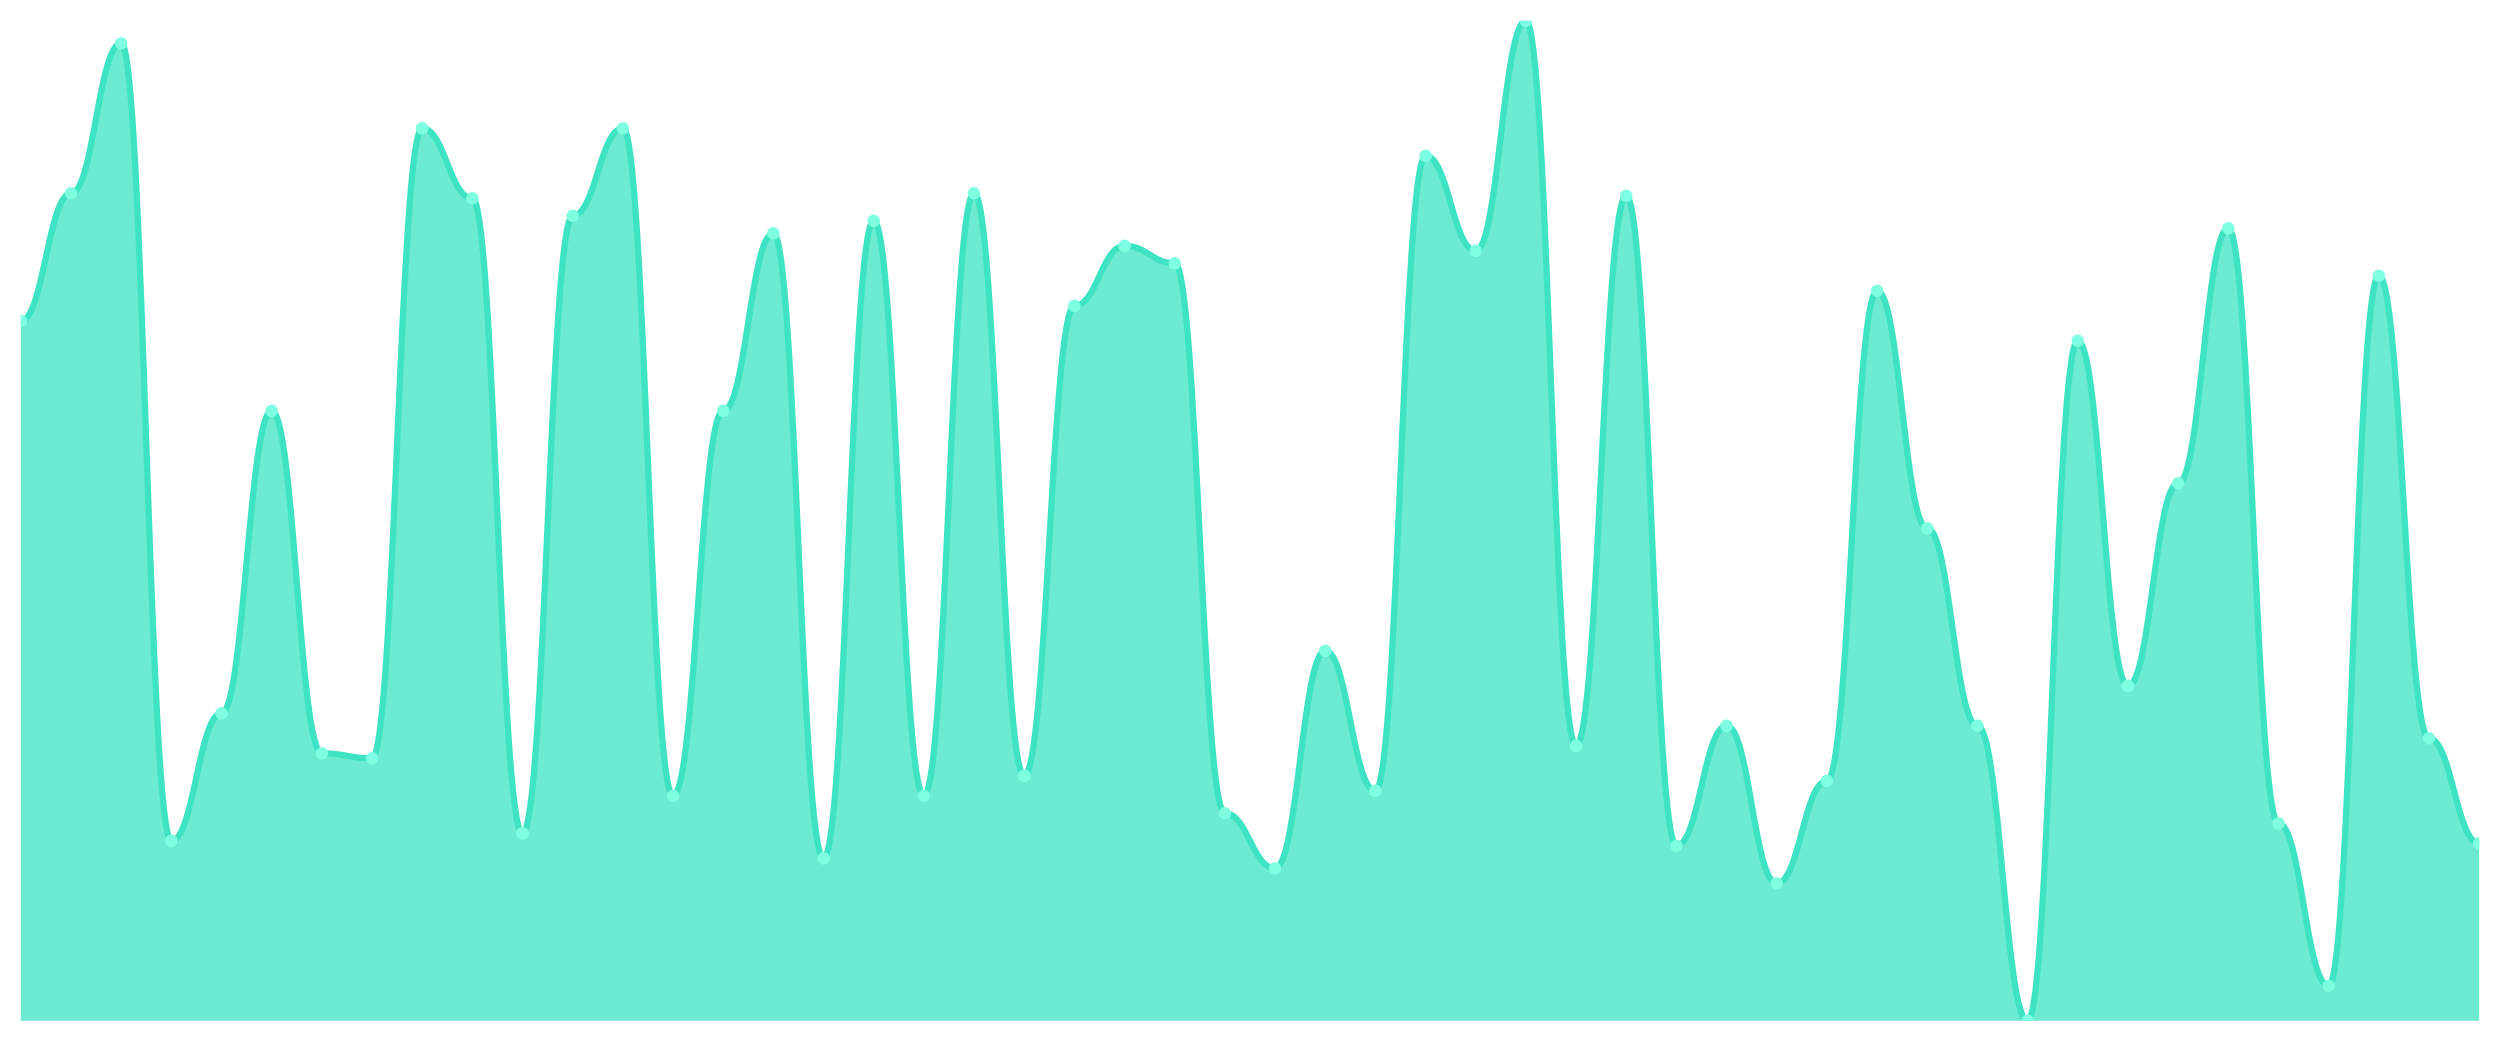
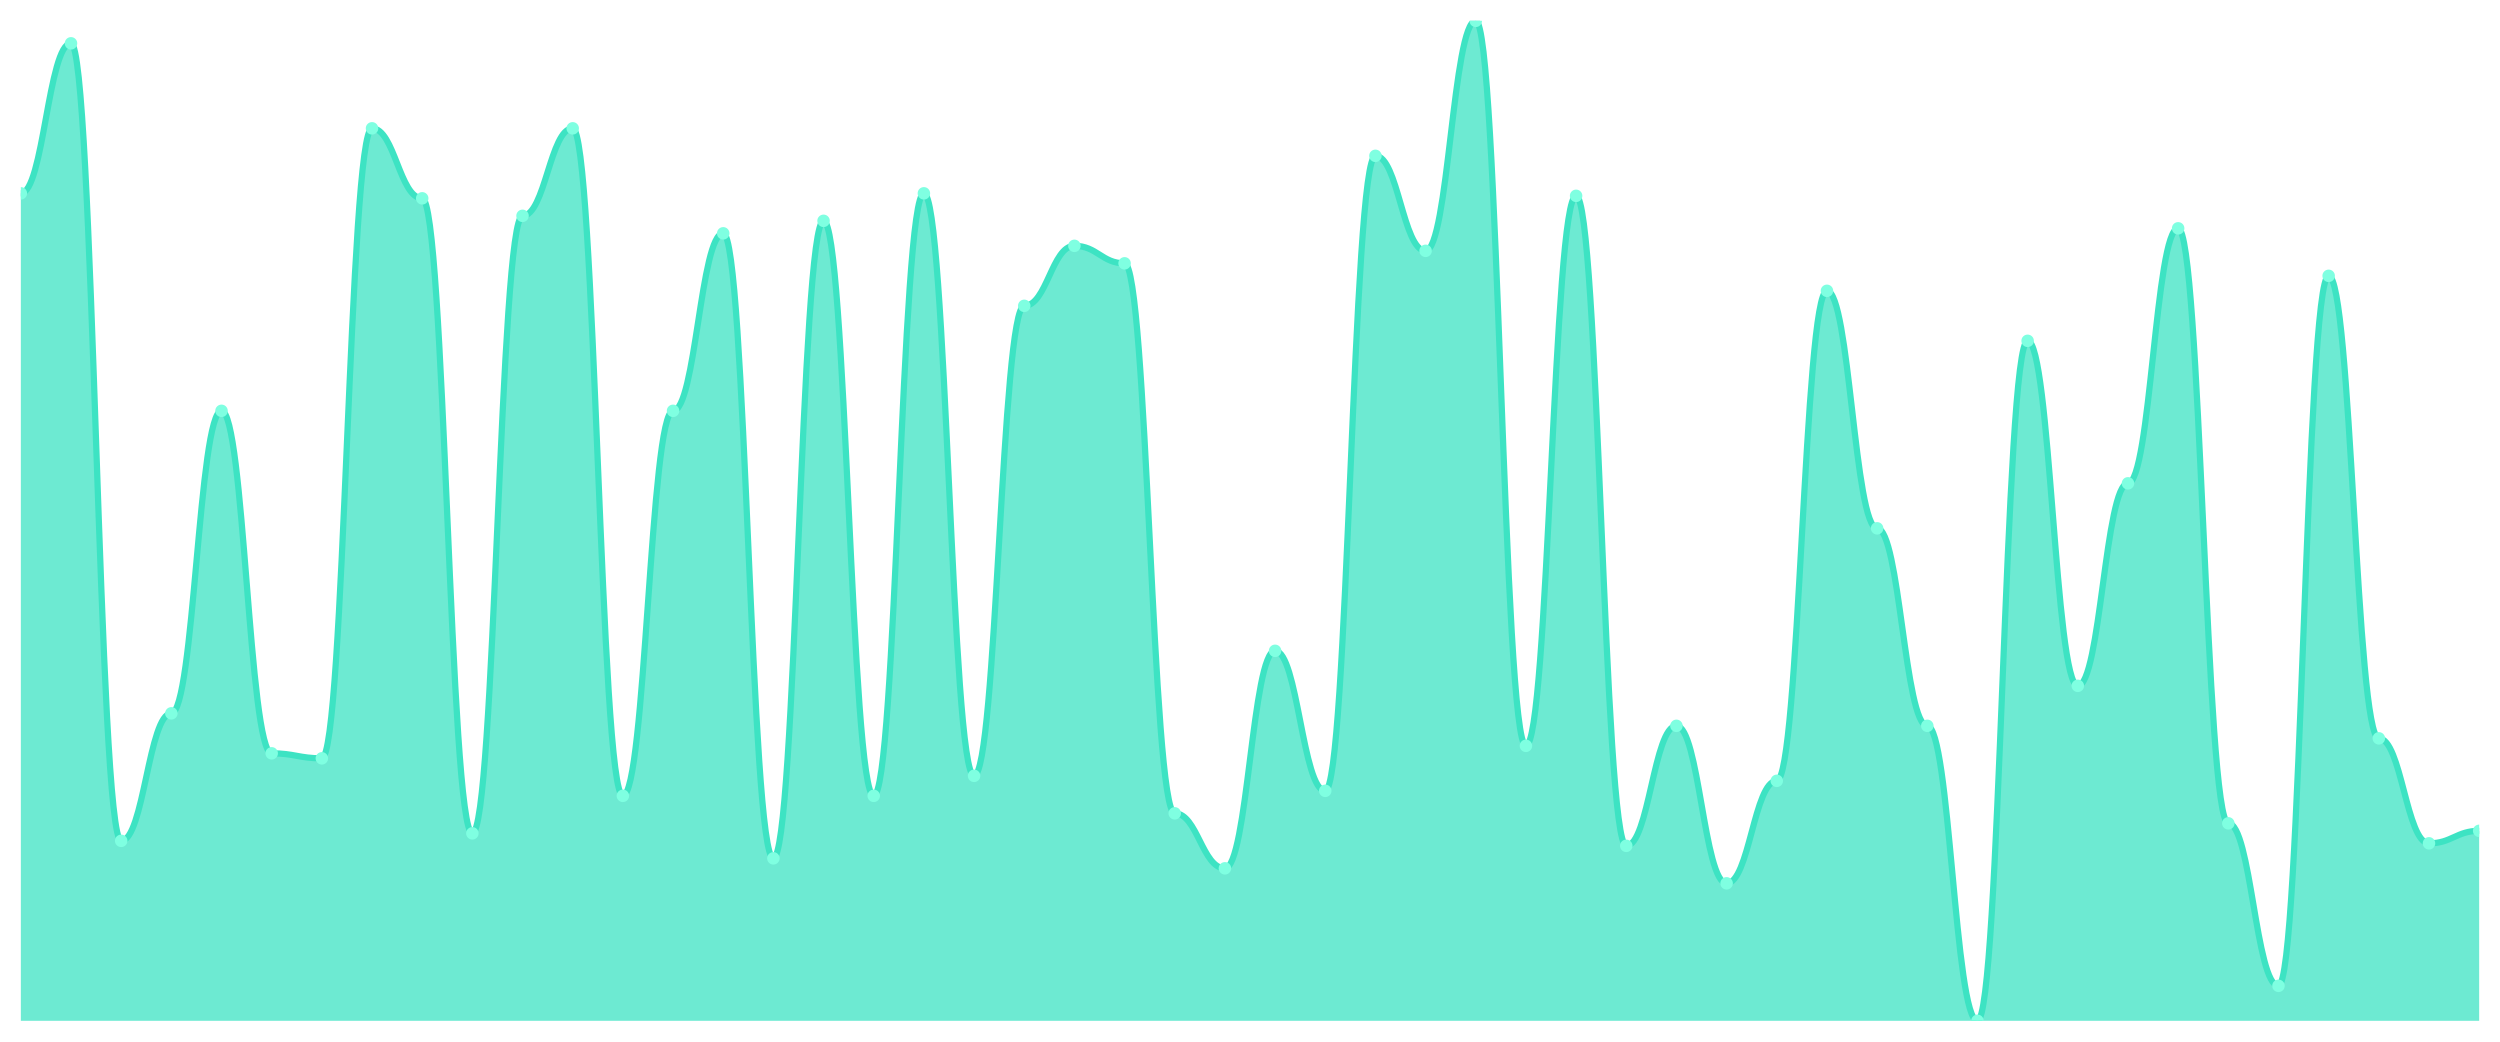
<svg xmlns="http://www.w3.org/2000/svg" viewBox="0 0 1200 500" width="1200" height="500">
  <defs>
    <clipPath id="c">
      <rect x="10" y="10" width="1180" height="480" />
    </clipPath>
  </defs>
  <rect width="1200" height="500" fill="none" />
  <g clip-path="url(#c)">
-     <path d="M 10,490 L 10,154 C 20.837,154 23.245,92.8 34.082,92.8 C 44.918,92.8 47.327,20.8 58.163,20.8 C 69,20.8 71.408,403.6 82.245,403.6 C 93.082,403.6 95.49,342.4 106.327,342.4 C 117.163,342.4 119.571,197.2 130.408,197.2 C 141.245,197.2 143.653,361.6 154.49,361.6 C 165.327,361.6 167.735,364 178.571,364 C 189.408,364 191.816,61.6 202.653,61.6 C 213.49,61.6 215.898,95.2 226.735,95.2 C 237.571,95.2 239.98,400 250.816,400 C 261.653,400 264.061,103.6 274.898,103.6 C 285.735,103.6 288.143,61.6 298.98,61.6 C 309.816,61.6 312.224,382 323.061,382 C 333.898,382 336.306,197.2 347.143,197.2 C 357.98,197.2 360.388,112 371.224,112 C 382.061,112 384.469,412 395.306,412 C 406.143,412 408.551,106 419.388,106 C 430.224,106 432.633,382 443.469,382 C 454.306,382 456.714,92.8 467.551,92.8 C 478.388,92.8 480.796,372.4 491.633,372.4 C 502.469,372.4 504.878,146.8 515.714,146.8 C 526.551,146.8 528.959,118 539.796,118 C 550.633,118 553.041,126.4 563.878,126.4 C 574.714,126.4 577.122,390.4 587.959,390.4 C 598.796,390.4 601.204,416.8 612.041,416.8 C 622.878,416.8 625.286,312.4 636.122,312.4 C 646.959,312.4 649.367,379.6 660.204,379.6 C 671.041,379.6 673.449,74.8 684.286,74.8 C 695.122,74.8 697.531,120.4 708.367,120.4 C 719.204,120.4 721.612,10 732.449,10 C 743.286,10 745.694,358 756.531,358 C 767.367,358 769.776,94 780.612,94 C 791.449,94 793.857,406 804.694,406 C 815.531,406 817.939,348.4 828.776,348.4 C 839.612,348.4 842.02,424 852.857,424 C 863.694,424 866.102,374.8 876.939,374.8 C 887.776,374.8 890.184,139.6 901.02,139.6 C 911.857,139.6 914.265,253.6 925.102,253.6 C 935.939,253.6 938.347,348.4 949.184,348.4 C 960.02,348.4 962.429,490 973.265,490 C 984.102,490 986.51,163.6 997.347,163.6 C 1008.184,163.6 1010.592,329.2 1021.429,329.2 C 1032.265,329.2 1034.673,232 1045.51,232 C 1056.347,232 1058.755,109.6 1069.592,109.6 C 1080.429,109.6 1082.837,395.2 1093.673,395.2 C 1104.51,395.2 1106.918,473.2 1117.755,473.2 C 1128.592,473.2 1131,132.4 1141.837,132.4 C 1152.673,132.4 1155.082,354.4 1165.918,354.4 C 1176.755,354.4 1179.163,404.8 1190,404.8 L 1190,490 Z" fill="rgba(61,227,195,0.75)" />
-     <path d="M 10,154 C 20.837,154 23.245,92.8 34.082,92.8 C 44.918,92.8 47.327,20.8 58.163,20.8 C 69,20.8 71.408,403.6 82.245,403.6 C 93.082,403.6 95.49,342.4 106.327,342.4 C 117.163,342.4 119.571,197.2 130.408,197.2 C 141.245,197.2 143.653,361.6 154.49,361.6 C 165.327,361.6 167.735,364 178.571,364 C 189.408,364 191.816,61.6 202.653,61.6 C 213.49,61.6 215.898,95.2 226.735,95.2 C 237.571,95.2 239.98,400 250.816,400 C 261.653,400 264.061,103.6 274.898,103.6 C 285.735,103.6 288.143,61.6 298.98,61.6 C 309.816,61.6 312.224,382 323.061,382 C 333.898,382 336.306,197.2 347.143,197.2 C 357.98,197.2 360.388,112 371.224,112 C 382.061,112 384.469,412 395.306,412 C 406.143,412 408.551,106 419.388,106 C 430.224,106 432.633,382 443.469,382 C 454.306,382 456.714,92.8 467.551,92.8 C 478.388,92.8 480.796,372.4 491.633,372.4 C 502.469,372.4 504.878,146.8 515.714,146.8 C 526.551,146.8 528.959,118 539.796,118 C 550.633,118 553.041,126.4 563.878,126.4 C 574.714,126.4 577.122,390.4 587.959,390.4 C 598.796,390.4 601.204,416.8 612.041,416.8 C 622.878,416.8 625.286,312.4 636.122,312.4 C 646.959,312.4 649.367,379.6 660.204,379.6 C 671.041,379.6 673.449,74.8 684.286,74.8 C 695.122,74.8 697.531,120.4 708.367,120.4 C 719.204,120.4 721.612,10 732.449,10 C 743.286,10 745.694,358 756.531,358 C 767.367,358 769.776,94 780.612,94 C 791.449,94 793.857,406 804.694,406 C 815.531,406 817.939,348.4 828.776,348.4 C 839.612,348.4 842.02,424 852.857,424 C 863.694,424 866.102,374.8 876.939,374.8 C 887.776,374.8 890.184,139.6 901.02,139.6 C 911.857,139.6 914.265,253.6 925.102,253.6 C 935.939,253.6 938.347,348.4 949.184,348.4 C 960.02,348.4 962.429,490 973.265,490 C 984.102,490 986.51,163.6 997.347,163.6 C 1008.184,163.6 1010.592,329.2 1021.429,329.2 C 1032.265,329.2 1034.673,232 1045.51,232 C 1056.347,232 1058.755,109.6 1069.592,109.6 C 1080.429,109.6 1082.837,395.2 1093.673,395.2 C 1104.51,395.2 1106.918,473.2 1117.755,473.2 C 1128.592,473.2 1131,132.4 1141.837,132.4 C 1152.673,132.4 1155.082,354.4 1165.918,354.4 C 1176.755,354.4 1179.163,404.8 1190,404.8" fill="none" stroke="#3de3c3" stroke-width="3" stroke-linecap="round" stroke-linejoin="round" />
-     <circle cx="10" cy="154" r="3" fill="#7fffe1" />
-     <circle cx="34.082" cy="92.8" r="3" fill="#7fffe1" />
-     <circle cx="58.163" cy="20.8" r="3" fill="#7fffe1" />
-     <circle cx="82.245" cy="403.6" r="3" fill="#7fffe1" />
-     <circle cx="106.327" cy="342.4" r="3" fill="#7fffe1" />
-     <circle cx="130.408" cy="197.2" r="3" fill="#7fffe1" />
-     <circle cx="154.49" cy="361.6" r="3" fill="#7fffe1" />
-     <circle cx="178.571" cy="364" r="3" fill="#7fffe1" />
-     <circle cx="202.653" cy="61.6" r="3" fill="#7fffe1" />
-     <circle cx="226.735" cy="95.2" r="3" fill="#7fffe1" />
-     <circle cx="250.816" cy="400" r="3" fill="#7fffe1" />
-     <circle cx="274.898" cy="103.6" r="3" fill="#7fffe1" />
-     <circle cx="298.98" cy="61.6" r="3" fill="#7fffe1" />
-     <circle cx="323.061" cy="382" r="3" fill="#7fffe1" />
-     <circle cx="347.143" cy="197.2" r="3" fill="#7fffe1" />
-     <circle cx="371.224" cy="112" r="3" fill="#7fffe1" />
-     <circle cx="395.306" cy="412" r="3" fill="#7fffe1" />
-     <circle cx="419.388" cy="106" r="3" fill="#7fffe1" />
-     <circle cx="443.469" cy="382" r="3" fill="#7fffe1" />
-     <circle cx="467.551" cy="92.8" r="3" fill="#7fffe1" />
-     <circle cx="491.633" cy="372.4" r="3" fill="#7fffe1" />
-     <circle cx="515.714" cy="146.8" r="3" fill="#7fffe1" />
-     <circle cx="539.796" cy="118" r="3" fill="#7fffe1" />
-     <circle cx="563.878" cy="126.4" r="3" fill="#7fffe1" />
-     <circle cx="587.959" cy="390.4" r="3" fill="#7fffe1" />
-     <circle cx="612.041" cy="416.8" r="3" fill="#7fffe1" />
-     <circle cx="636.122" cy="312.4" r="3" fill="#7fffe1" />
-     <circle cx="660.204" cy="379.6" r="3" fill="#7fffe1" />
-     <circle cx="684.286" cy="74.8" r="3" fill="#7fffe1" />
-     <circle cx="708.367" cy="120.4" r="3" fill="#7fffe1" />
-     <circle cx="732.449" cy="10" r="3" fill="#7fffe1" />
-     <circle cx="756.531" cy="358" r="3" fill="#7fffe1" />
-     <circle cx="780.612" cy="94" r="3" fill="#7fffe1" />
-     <circle cx="804.694" cy="406" r="3" fill="#7fffe1" />
-     <circle cx="828.776" cy="348.4" r="3" fill="#7fffe1" />
-     <circle cx="852.857" cy="424" r="3" fill="#7fffe1" />
-     <circle cx="876.939" cy="374.8" r="3" fill="#7fffe1" />
-     <circle cx="901.02" cy="139.6" r="3" fill="#7fffe1" />
-     <circle cx="925.102" cy="253.6" r="3" fill="#7fffe1" />
-     <circle cx="949.184" cy="348.4" r="3" fill="#7fffe1" />
-     <circle cx="973.265" cy="490" r="3" fill="#7fffe1" />
-     <circle cx="997.347" cy="163.6" r="3" fill="#7fffe1" />
-     <circle cx="1021.429" cy="329.2" r="3" fill="#7fffe1" />
-     <circle cx="1045.51" cy="232" r="3" fill="#7fffe1" />
-     <circle cx="1069.592" cy="109.6" r="3" fill="#7fffe1" />
-     <circle cx="1093.673" cy="395.2" r="3" fill="#7fffe1" />
-     <circle cx="1117.755" cy="473.2" r="3" fill="#7fffe1" />
-     <circle cx="1141.837" cy="132.4" r="3" fill="#7fffe1" />
-     <circle cx="1165.918" cy="354.4" r="3" fill="#7fffe1" />
-     <circle cx="1190" cy="404.8" r="3" fill="#7fffe1" />
+     <path d="M 10,490 L 10,92.8 C 20.837,92.8 23.245,20.8 34.082,20.8 C 44.918,20.8 47.327,403.6 58.163,403.6 C 69,403.6 71.408,342.4 82.245,342.4 C 93.082,342.4 95.49,197.2 106.327,197.2 C 117.163,197.2 119.571,361.6 130.408,361.6 C 141.245,361.6 143.653,364 154.49,364 C 165.327,364 167.735,61.6 178.571,61.6 C 189.408,61.6 191.816,95.2 202.653,95.2 C 213.49,95.2 215.898,400 226.735,400 C 237.571,400 239.98,103.6 250.816,103.6 C 261.653,103.6 264.061,61.6 274.898,61.6 C 285.735,61.6 288.143,382 298.98,382 C 309.816,382 312.224,197.2 323.061,197.2 C 333.898,197.2 336.306,112 347.143,112 C 357.98,112 360.388,412 371.224,412 C 382.061,412 384.469,106 395.306,106 C 406.143,106 408.551,382 419.388,382 C 430.224,382 432.633,92.8 443.469,92.8 C 454.306,92.8 456.714,372.4 467.551,372.4 C 478.388,372.4 480.796,146.8 491.633,146.8 C 502.469,146.8 504.878,118 515.714,118 C 526.551,118 528.959,126.4 539.796,126.4 C 550.633,126.4 553.041,390.4 563.878,390.4 C 574.714,390.4 577.122,416.8 587.959,416.8 C 598.796,416.8 601.204,312.4 612.041,312.4 C 622.878,312.4 625.286,379.6 636.122,379.6 C 646.959,379.6 649.367,74.8 660.204,74.8 C 671.041,74.8 673.449,120.4 684.286,120.4 C 695.122,120.4 697.531,10 708.367,10 C 719.204,10 721.612,358 732.449,358 C 743.286,358 745.694,94 756.531,94 C 767.367,94 769.776,406 780.612,406 C 791.449,406 793.857,348.4 804.694,348.4 C 815.531,348.4 817.939,424 828.776,424 C 839.612,424 842.02,374.8 852.857,374.8 C 863.694,374.8 866.102,139.6 876.939,139.6 C 887.776,139.6 890.184,253.6 901.02,253.6 C 911.857,253.6 914.265,348.4 925.102,348.4 C 935.939,348.4 938.347,490 949.184,490 C 960.02,490 962.429,163.6 973.265,163.6 C 984.102,163.6 986.51,329.2 997.347,329.2 C 1008.184,329.2 1010.592,232 1021.429,232 C 1032.265,232 1034.673,109.6 1045.51,109.6 C 1056.347,109.6 1058.755,395.2 1069.592,395.2 C 1080.429,395.2 1082.837,473.2 1093.673,473.2 C 1104.51,473.2 1106.918,132.4 1117.755,132.4 C 1128.592,132.4 1131,354.4 1141.837,354.4 C 1152.673,354.4 1155.082,404.8 1165.918,404.8 C 1176.755,404.8 1179.163,398.8 1190,398.8 L 1190,490 Z" fill="rgba(61,227,195,0.75)" />
+     <path d="M 10,92.8 C 20.837,92.8 23.245,20.8 34.082,20.8 C 44.918,20.8 47.327,403.6 58.163,403.6 C 69,403.6 71.408,342.4 82.245,342.4 C 93.082,342.4 95.49,197.2 106.327,197.2 C 117.163,197.2 119.571,361.6 130.408,361.6 C 141.245,361.6 143.653,364 154.49,364 C 165.327,364 167.735,61.6 178.571,61.6 C 189.408,61.6 191.816,95.2 202.653,95.2 C 213.49,95.2 215.898,400 226.735,400 C 237.571,400 239.98,103.6 250.816,103.6 C 261.653,103.6 264.061,61.6 274.898,61.6 C 285.735,61.6 288.143,382 298.98,382 C 309.816,382 312.224,197.2 323.061,197.2 C 333.898,197.2 336.306,112 347.143,112 C 357.98,112 360.388,412 371.224,412 C 382.061,412 384.469,106 395.306,106 C 406.143,106 408.551,382 419.388,382 C 430.224,382 432.633,92.8 443.469,92.8 C 454.306,92.8 456.714,372.4 467.551,372.4 C 478.388,372.4 480.796,146.8 491.633,146.8 C 502.469,146.8 504.878,118 515.714,118 C 526.551,118 528.959,126.4 539.796,126.4 C 550.633,126.4 553.041,390.4 563.878,390.4 C 574.714,390.4 577.122,416.8 587.959,416.8 C 598.796,416.8 601.204,312.4 612.041,312.4 C 622.878,312.4 625.286,379.6 636.122,379.6 C 646.959,379.6 649.367,74.8 660.204,74.8 C 671.041,74.8 673.449,120.4 684.286,120.4 C 695.122,120.4 697.531,10 708.367,10 C 719.204,10 721.612,358 732.449,358 C 743.286,358 745.694,94 756.531,94 C 767.367,94 769.776,406 780.612,406 C 791.449,406 793.857,348.4 804.694,348.4 C 815.531,348.4 817.939,424 828.776,424 C 839.612,424 842.02,374.8 852.857,374.8 C 863.694,374.8 866.102,139.6 876.939,139.6 C 887.776,139.6 890.184,253.6 901.02,253.6 C 911.857,253.6 914.265,348.4 925.102,348.4 C 935.939,348.4 938.347,490 949.184,490 C 960.02,490 962.429,163.6 973.265,163.6 C 984.102,163.6 986.51,329.2 997.347,329.2 C 1008.184,329.2 1010.592,232 1021.429,232 C 1032.265,232 1034.673,109.6 1045.51,109.6 C 1056.347,109.6 1058.755,395.2 1069.592,395.2 C 1080.429,395.2 1082.837,473.2 1093.673,473.2 C 1104.51,473.2 1106.918,132.4 1117.755,132.4 C 1128.592,132.4 1131,354.4 1141.837,354.4 C 1152.673,354.4 1155.082,404.8 1165.918,404.8 C 1176.755,404.8 1179.163,398.8 1190,398.8" fill="none" stroke="#3de3c3" stroke-width="3" stroke-linecap="round" stroke-linejoin="round" />
+     <circle cx="10" cy="92.8" r="3" fill="#7fffe1" />
+     <circle cx="34.082" cy="20.8" r="3" fill="#7fffe1" />
+     <circle cx="58.163" cy="403.6" r="3" fill="#7fffe1" />
+     <circle cx="82.245" cy="342.4" r="3" fill="#7fffe1" />
+     <circle cx="106.327" cy="197.2" r="3" fill="#7fffe1" />
+     <circle cx="130.408" cy="361.6" r="3" fill="#7fffe1" />
+     <circle cx="154.49" cy="364" r="3" fill="#7fffe1" />
+     <circle cx="178.571" cy="61.6" r="3" fill="#7fffe1" />
+     <circle cx="202.653" cy="95.2" r="3" fill="#7fffe1" />
+     <circle cx="226.735" cy="400" r="3" fill="#7fffe1" />
+     <circle cx="250.816" cy="103.6" r="3" fill="#7fffe1" />
+     <circle cx="274.898" cy="61.6" r="3" fill="#7fffe1" />
+     <circle cx="298.98" cy="382" r="3" fill="#7fffe1" />
+     <circle cx="323.061" cy="197.2" r="3" fill="#7fffe1" />
+     <circle cx="347.143" cy="112" r="3" fill="#7fffe1" />
+     <circle cx="371.224" cy="412" r="3" fill="#7fffe1" />
+     <circle cx="395.306" cy="106" r="3" fill="#7fffe1" />
+     <circle cx="419.388" cy="382" r="3" fill="#7fffe1" />
+     <circle cx="443.469" cy="92.8" r="3" fill="#7fffe1" />
+     <circle cx="467.551" cy="372.4" r="3" fill="#7fffe1" />
+     <circle cx="491.633" cy="146.8" r="3" fill="#7fffe1" />
+     <circle cx="515.714" cy="118" r="3" fill="#7fffe1" />
+     <circle cx="539.796" cy="126.4" r="3" fill="#7fffe1" />
+     <circle cx="563.878" cy="390.4" r="3" fill="#7fffe1" />
+     <circle cx="587.959" cy="416.8" r="3" fill="#7fffe1" />
+     <circle cx="612.041" cy="312.4" r="3" fill="#7fffe1" />
+     <circle cx="636.122" cy="379.6" r="3" fill="#7fffe1" />
+     <circle cx="660.204" cy="74.8" r="3" fill="#7fffe1" />
+     <circle cx="684.286" cy="120.4" r="3" fill="#7fffe1" />
+     <circle cx="708.367" cy="10" r="3" fill="#7fffe1" />
+     <circle cx="732.449" cy="358" r="3" fill="#7fffe1" />
+     <circle cx="756.531" cy="94" r="3" fill="#7fffe1" />
+     <circle cx="780.612" cy="406" r="3" fill="#7fffe1" />
+     <circle cx="804.694" cy="348.4" r="3" fill="#7fffe1" />
+     <circle cx="828.776" cy="424" r="3" fill="#7fffe1" />
+     <circle cx="852.857" cy="374.8" r="3" fill="#7fffe1" />
+     <circle cx="876.939" cy="139.6" r="3" fill="#7fffe1" />
+     <circle cx="901.02" cy="253.6" r="3" fill="#7fffe1" />
+     <circle cx="925.102" cy="348.4" r="3" fill="#7fffe1" />
+     <circle cx="949.184" cy="490" r="3" fill="#7fffe1" />
+     <circle cx="973.265" cy="163.6" r="3" fill="#7fffe1" />
+     <circle cx="997.347" cy="329.2" r="3" fill="#7fffe1" />
+     <circle cx="1021.429" cy="232" r="3" fill="#7fffe1" />
+     <circle cx="1045.51" cy="109.6" r="3" fill="#7fffe1" />
+     <circle cx="1069.592" cy="395.2" r="3" fill="#7fffe1" />
+     <circle cx="1093.673" cy="473.2" r="3" fill="#7fffe1" />
+     <circle cx="1117.755" cy="132.4" r="3" fill="#7fffe1" />
+     <circle cx="1141.837" cy="354.4" r="3" fill="#7fffe1" />
+     <circle cx="1165.918" cy="404.8" r="3" fill="#7fffe1" />
+     <circle cx="1190" cy="398.8" r="3" fill="#7fffe1" />
  </g>
</svg>
